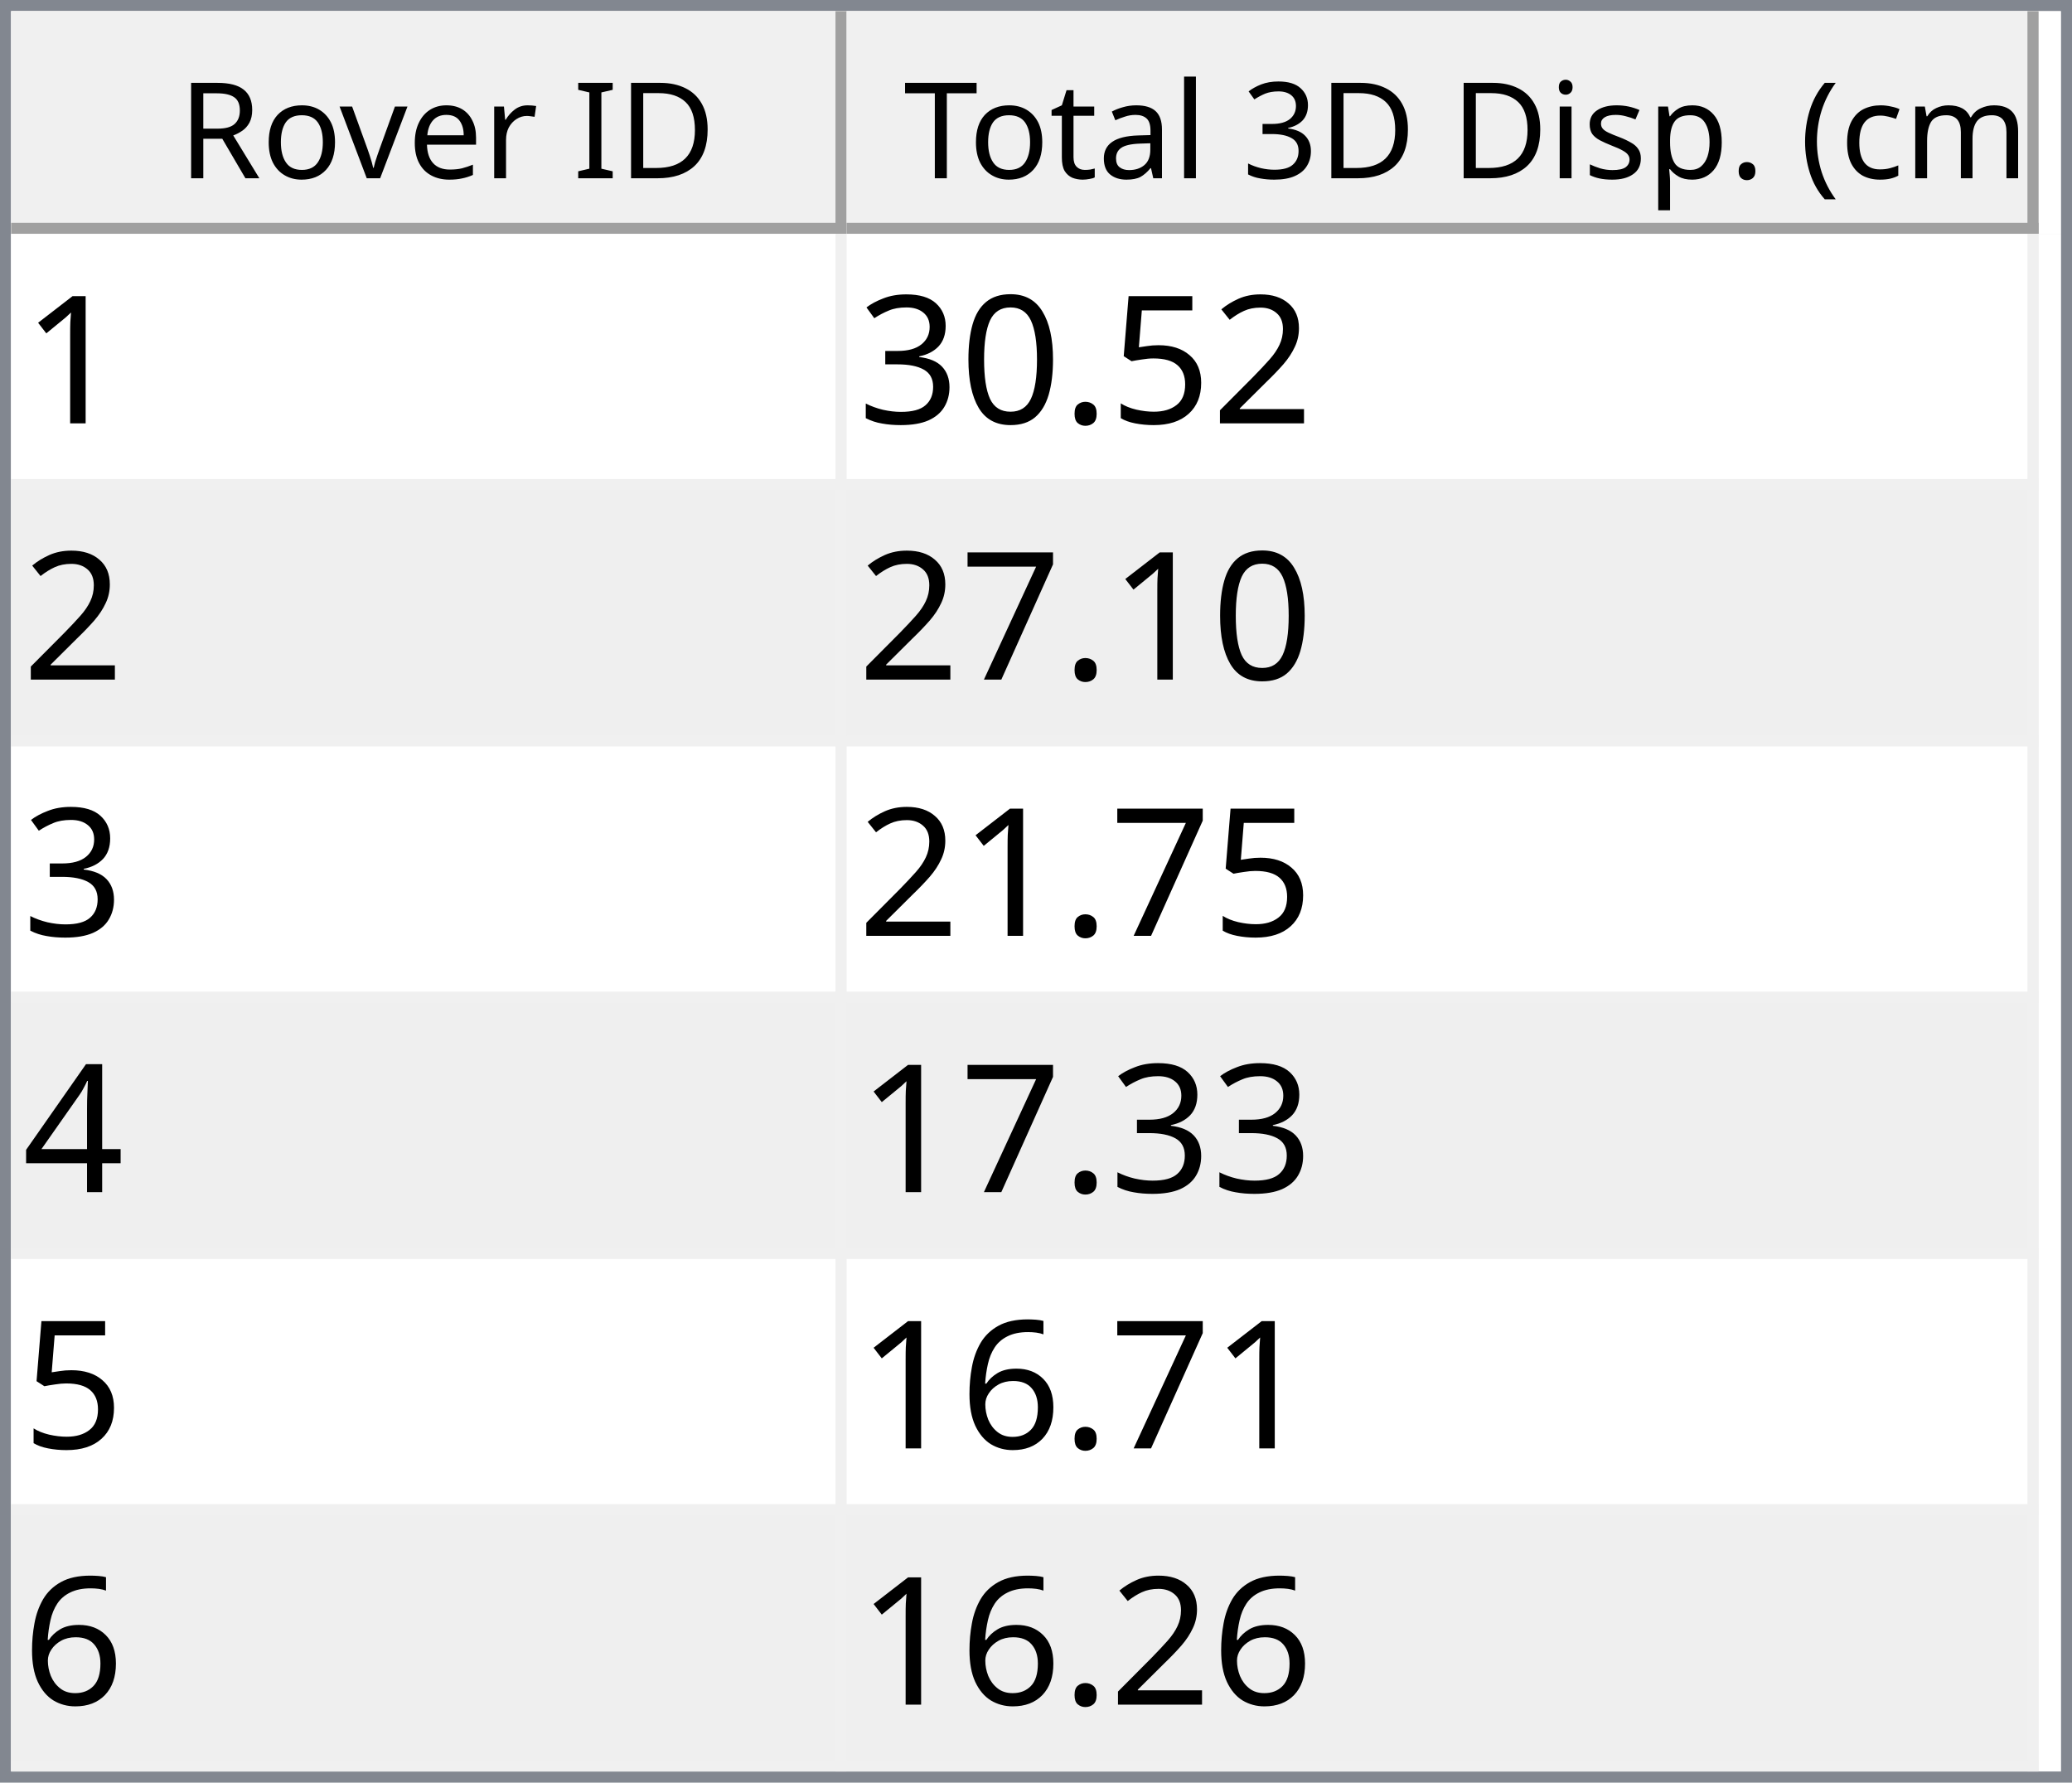
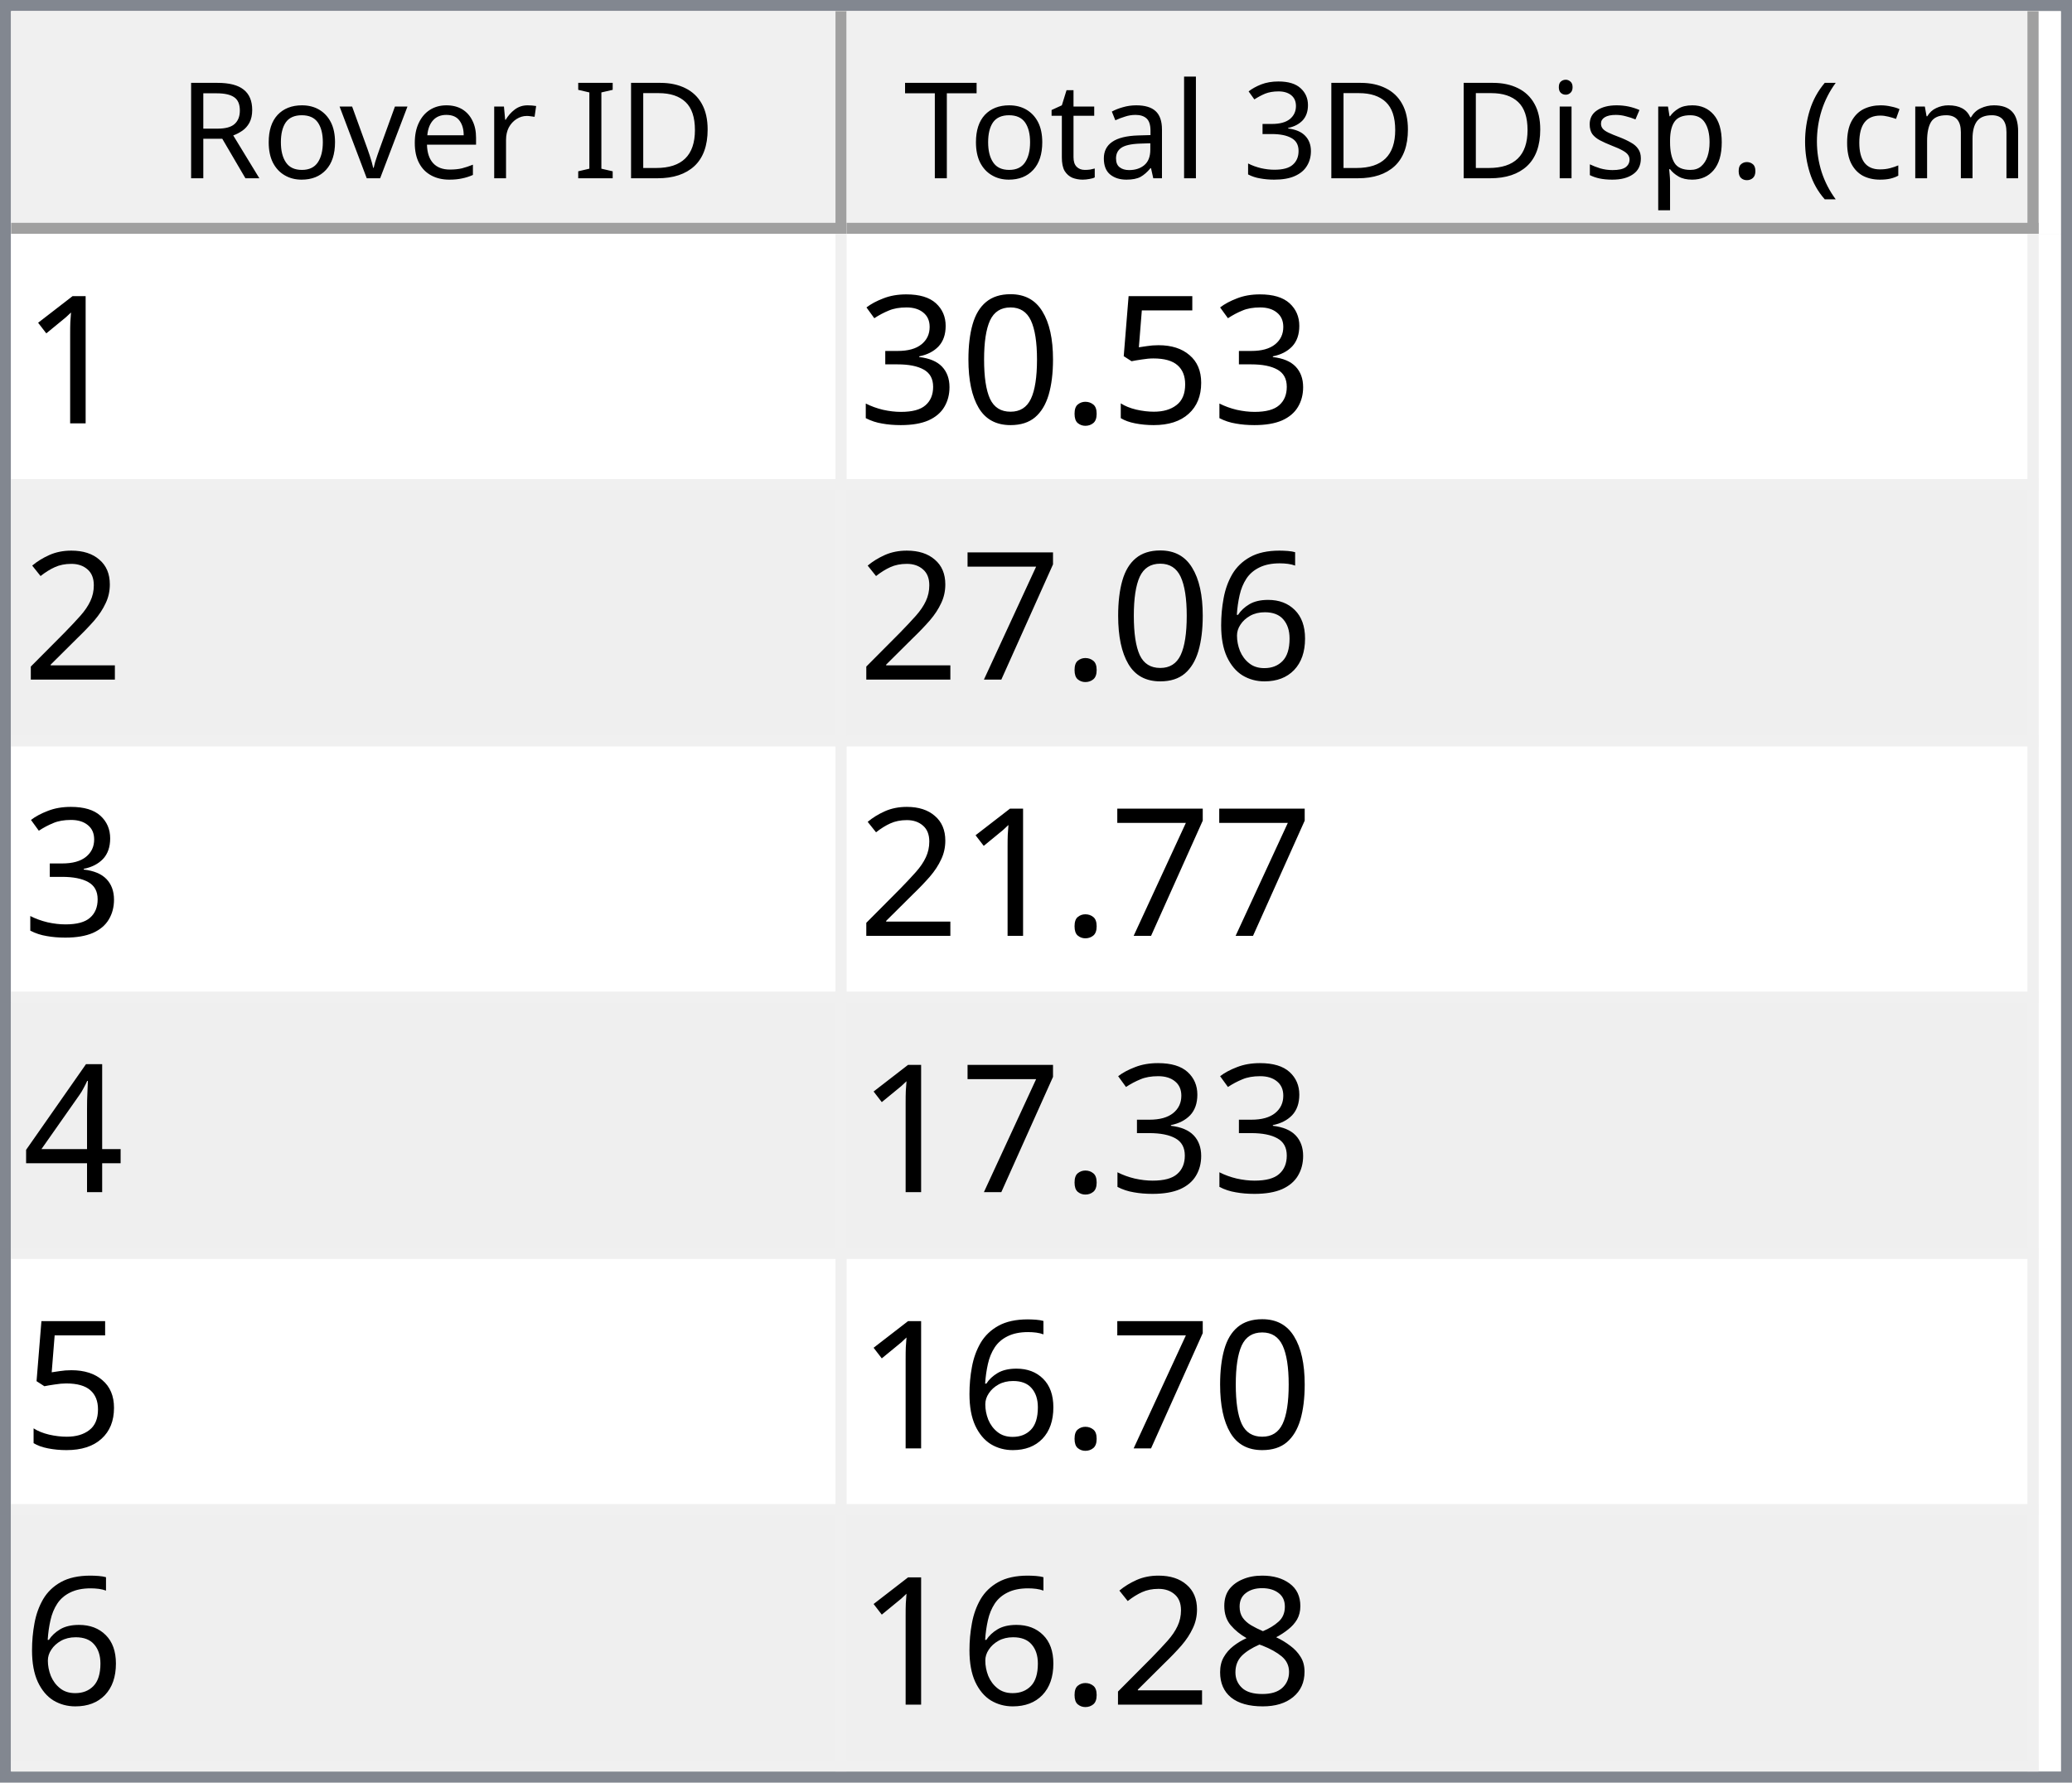
<svg xmlns="http://www.w3.org/2000/svg" style="fill-opacity:1; color-rendering:auto; color-interpolation:auto; text-rendering:auto; stroke:black; stroke-linecap:square; stroke-miterlimit:10; shape-rendering:auto; stroke-opacity:1; fill:black; stroke-dasharray:none; font-weight:normal; stroke-width:1; font-family:'Dialog'; font-style:normal; stroke-linejoin:miter; font-size:12px; stroke-dashoffset:0; image-rendering:auto;" width="186" height="160">
  <defs id="genericDefs" />
  <g>
    <defs id="defs1">
      <clipPath clipPathUnits="userSpaceOnUse" id="clipPath1">
        <path d="M0 0 L186 0 L186 160 L0 160 L0 0 Z" />
      </clipPath>
      <clipPath clipPathUnits="userSpaceOnUse" id="clipPath2">
        <path d="M0 0 L0 160 L186 160 L186 0 Z" />
      </clipPath>
      <clipPath clipPathUnits="userSpaceOnUse" id="clipPath3">
        <path d="M0 0 L0 20 L184 20 L184 0 Z" />
      </clipPath>
      <clipPath clipPathUnits="userSpaceOnUse" id="clipPath4">
        <path d="M0 0 L0 20 L75 20 L75 0 Z" />
      </clipPath>
      <clipPath clipPathUnits="userSpaceOnUse" id="clipPath5">
        <path d="M1 1 L1 19 L74 19 L74 1 Z" />
      </clipPath>
      <clipPath clipPathUnits="userSpaceOnUse" id="clipPath6">
        <path d="M0 0 L0 18 L73 18 L73 0 Z" />
      </clipPath>
      <clipPath clipPathUnits="userSpaceOnUse" id="clipPath7">
        <path d="M-0.5 -0.5 L-0.5 19.5 L74.5 19.5 L74.5 -0.5 Z" />
      </clipPath>
      <clipPath clipPathUnits="userSpaceOnUse" id="clipPath8">
        <path d="M0 0 L0 20 L107 20 L107 0 Z" />
      </clipPath>
      <clipPath clipPathUnits="userSpaceOnUse" id="clipPath9">
        <path d="M1 1 L1 19 L106 19 L106 1 Z" />
      </clipPath>
      <clipPath clipPathUnits="userSpaceOnUse" id="clipPath10">
        <path d="M0 0 L0 18 L105 18 L105 0 Z" />
      </clipPath>
      <clipPath clipPathUnits="userSpaceOnUse" id="clipPath11">
        <path d="M-0.5 -0.5 L-0.5 19.5 L106.5 19.5 L106.5 -0.5 Z" />
      </clipPath>
      <clipPath clipPathUnits="userSpaceOnUse" id="clipPath12">
        <path d="M0 0 L0 138 L184 138 L184 0 Z" />
      </clipPath>
      <clipPath clipPathUnits="userSpaceOnUse" id="clipPath13">
        <path d="M0 0 L0 138 L182 138 L182 0 Z" />
      </clipPath>
      <clipPath clipPathUnits="userSpaceOnUse" id="clipPath14">
        <path d="M-0.5 -0.5 L-0.5 137.5 L181.5 137.5 L181.5 -0.5 Z" />
      </clipPath>
      <clipPath clipPathUnits="userSpaceOnUse" id="clipPath15">
        <path d="M0 0 L0 22 L74 22 L74 0 Z" />
      </clipPath>
      <clipPath clipPathUnits="userSpaceOnUse" id="clipPath16">
        <path d="M0 0 L0 22 L106 22 L106 0 Z" />
      </clipPath>
      <font horiz-adv-x="64.551" id="font1">
        <font-face ascent="107.91" descent="25.098" units-per-em="100" style="font-style:normal; font-family:Segoe UI; font-weight:normal;" />
        <missing-glyph horiz-adv-x="64.551" d="M8.109 0 L8.109 68.266 L56.453 68.266 L56.453 0 L8.109 0 ZM15.328 7.234 L49.219 7.234 L49.219 61.031 L15.328 61.031 L15.328 7.234 Z" />
        <glyph unicode="D" horiz-adv-x="70.117" d="M9.188 0 L9.188 70.016 L28.516 70.016 Q65.531 70.016 65.531 35.891 Q65.531 19.672 55.25 9.836 Q44.969 0 27.734 0 L9.188 0 ZM17.391 62.594 L17.391 7.422 L27.828 7.422 Q41.609 7.422 49.273 14.797 Q56.938 22.172 56.938 35.688 Q56.938 62.594 28.328 62.594 L17.391 62.594 Z" />
        <glyph unicode="I" horiz-adv-x="26.611" d="M17.391 0 L9.188 0 L9.188 70.016 L17.391 70.016 L17.391 0 Z" />
        <glyph unicode=" " horiz-adv-x="27.393" d="" />
        <glyph unicode="r" horiz-adv-x="34.766" d="M34.188 41.891 Q32.078 43.5 28.125 43.5 Q23 43.5 19.555 38.672 Q16.109 33.844 16.109 25.484 L16.109 0 L8.109 0 L8.109 50 L16.109 50 L16.109 39.703 L16.312 39.703 Q18.016 44.969 21.531 47.922 Q25.047 50.875 29.391 50.875 Q32.516 50.875 34.188 50.203 L34.188 41.891 Z" />
        <glyph unicode="e" horiz-adv-x="52.295" d="M48.297 23 L12.984 23 Q13.188 14.656 17.484 10.109 Q21.781 5.562 29.297 5.562 Q37.75 5.562 44.828 11.141 L44.828 3.609 Q38.234 -1.172 27.391 -1.172 Q16.797 -1.172 10.742 5.641 Q4.688 12.453 4.688 24.812 Q4.688 36.469 11.305 43.82 Q17.922 51.172 27.734 51.172 Q37.547 51.172 42.922 44.828 Q48.297 38.484 48.297 27.203 L48.297 23 ZM40.094 29.781 Q40.047 36.719 36.75 40.578 Q33.453 44.438 27.594 44.438 Q21.922 44.438 17.969 40.383 Q14.016 36.328 13.094 29.781 L40.094 29.781 Z" />
        <glyph unicode="v" horiz-adv-x="47.9" d="M47.406 50 L27.484 0 L19.625 0 L0.688 50 L9.469 50 L22.172 13.672 Q23.578 9.672 23.922 6.688 L24.125 6.688 Q24.609 10.453 25.688 13.484 L38.969 50 L47.406 50 Z" />
        <glyph unicode="o" horiz-adv-x="58.594" d="M29 -1.172 Q17.922 -1.172 11.305 5.836 Q4.688 12.844 4.688 24.422 Q4.688 37.016 11.57 44.094 Q18.453 51.172 30.172 51.172 Q41.359 51.172 47.633 44.289 Q53.906 37.406 53.906 25.203 Q53.906 13.234 47.141 6.031 Q40.375 -1.172 29 -1.172 ZM29.594 44.438 Q21.875 44.438 17.383 39.188 Q12.891 33.938 12.891 24.703 Q12.891 15.828 17.43 10.695 Q21.969 5.562 29.594 5.562 Q37.359 5.562 41.531 10.594 Q45.703 15.625 45.703 24.906 Q45.703 34.281 41.531 39.359 Q37.359 44.438 29.594 44.438 Z" />
        <glyph unicode="R" horiz-adv-x="59.814" d="M59.375 0 L49.609 0 L37.891 19.625 Q36.281 22.359 34.766 24.289 Q33.25 26.219 31.664 27.438 Q30.078 28.656 28.25 29.219 Q26.422 29.781 24.125 29.781 L17.391 29.781 L17.391 0 L9.188 0 L9.188 70.016 L30.078 70.016 Q34.672 70.016 38.555 68.867 Q42.438 67.719 45.289 65.375 Q48.141 63.031 49.758 59.547 Q51.375 56.062 51.375 51.375 Q51.375 47.703 50.273 44.656 Q49.172 41.609 47.148 39.211 Q45.125 36.812 42.266 35.133 Q39.406 33.453 35.844 32.516 L35.844 32.328 Q37.594 31.547 38.891 30.547 Q40.188 29.547 41.359 28.18 Q42.531 26.812 43.68 25.078 Q44.828 23.344 46.234 21.047 L59.375 0 ZM17.391 62.594 L17.391 37.203 L28.516 37.203 Q31.594 37.203 34.203 38.133 Q36.812 39.062 38.719 40.797 Q40.625 42.531 41.703 45.047 Q42.781 47.562 42.781 50.688 Q42.781 56.297 39.141 59.445 Q35.5 62.594 28.609 62.594 L17.391 62.594 Z" />
        <glyph unicode=")" horiz-adv-x="30.176" d="M8.297 -15.922 L1.172 -15.922 Q16.406 2.344 16.406 26.812 Q16.406 51.469 1.078 70.016 L8.297 70.016 Q23.531 52.156 23.531 26.703 Q23.531 1.375 8.297 -15.922 Z" />
        <glyph unicode="m" horiz-adv-x="86.133" d="M79.109 0 L71.094 0 L71.094 28.719 Q71.094 37.016 68.531 40.727 Q65.969 44.438 59.906 44.438 Q54.781 44.438 51.195 39.75 Q47.609 35.062 47.609 28.516 L47.609 0 L39.594 0 L39.594 29.688 Q39.594 44.438 28.219 44.438 Q22.953 44.438 19.531 40.016 Q16.109 35.594 16.109 28.516 L16.109 0 L8.109 0 L8.109 50 L16.109 50 L16.109 42.094 L16.312 42.094 Q21.625 51.172 31.844 51.172 Q36.969 51.172 40.773 48.312 Q44.578 45.453 46 40.828 Q51.562 51.172 62.594 51.172 Q79.109 51.172 79.109 30.812 L79.109 0 Z" />
        <glyph unicode="c" horiz-adv-x="46.191" d="M42.188 2.297 Q36.422 -1.172 28.516 -1.172 Q17.828 -1.172 11.258 5.789 Q4.688 12.75 4.688 23.828 Q4.688 36.188 11.766 43.68 Q18.844 51.172 30.672 51.172 Q37.25 51.172 42.281 48.734 L42.281 40.531 Q36.719 44.438 30.375 44.438 Q22.703 44.438 17.797 38.945 Q12.891 33.453 12.891 24.516 Q12.891 15.719 17.508 10.641 Q22.125 5.562 29.891 5.562 Q36.422 5.562 42.188 9.906 L42.188 2.297 Z" />
        <glyph unicode="(" horiz-adv-x="30.176" d="M29.109 -15.922 L21.969 -15.922 Q6.844 1.375 6.844 26.703 Q6.844 52.156 21.969 70.016 L29.203 70.016 Q13.875 51.469 13.875 26.812 Q13.875 2.344 29.109 -15.922 Z" />
        <glyph unicode="." horiz-adv-x="21.68" d="M10.891 -1.078 Q8.641 -1.078 7.055 0.539 Q5.469 2.156 5.469 4.391 Q5.469 6.641 7.055 8.273 Q8.641 9.906 10.891 9.906 Q13.188 9.906 14.797 8.273 Q16.406 6.641 16.406 4.391 Q16.406 2.156 14.797 0.539 Q13.188 -1.078 10.891 -1.078 Z" />
        <glyph unicode="p" horiz-adv-x="58.789" d="M16.312 7.234 L16.109 7.234 L16.109 -23 L8.109 -23 L8.109 50 L16.109 50 L16.109 41.219 L16.312 41.219 Q22.219 51.172 33.594 51.172 Q43.266 51.172 48.688 44.461 Q54.109 37.75 54.109 26.469 Q54.109 13.922 48 6.375 Q41.891 -1.172 31.297 -1.172 Q21.578 -1.172 16.312 7.234 ZM16.109 27.391 L16.109 20.406 Q16.109 14.203 20.141 9.883 Q24.172 5.562 30.375 5.562 Q37.641 5.562 41.773 11.133 Q45.906 16.703 45.906 26.609 Q45.906 34.969 42.047 39.703 Q38.188 44.438 31.594 44.438 Q24.609 44.438 20.359 39.578 Q16.109 34.719 16.109 27.391 Z" />
        <glyph unicode="s" horiz-adv-x="42.432" d="M5.078 1.812 L5.078 10.406 Q11.625 5.562 19.484 5.562 Q30.031 5.562 30.031 12.594 Q30.031 14.594 29.125 15.992 Q28.219 17.391 26.68 18.461 Q25.141 19.531 23.07 20.383 Q21 21.234 18.609 22.172 Q15.281 23.484 12.766 24.828 Q10.25 26.172 8.57 27.859 Q6.891 29.547 6.031 31.695 Q5.172 33.844 5.172 36.719 Q5.172 40.234 6.789 42.945 Q8.406 45.656 11.086 47.484 Q13.766 49.312 17.211 50.242 Q20.656 51.172 24.312 51.172 Q30.812 51.172 35.938 48.922 L35.938 40.828 Q30.422 44.438 23.25 44.438 Q21 44.438 19.195 43.922 Q17.391 43.406 16.094 42.477 Q14.797 41.547 14.086 40.258 Q13.375 38.969 13.375 37.406 Q13.375 35.453 14.086 34.133 Q14.797 32.812 16.164 31.789 Q17.531 30.766 19.484 29.938 Q21.438 29.109 23.922 28.125 Q27.25 26.859 29.883 25.516 Q32.516 24.172 34.375 22.484 Q36.234 20.797 37.234 18.602 Q38.234 16.406 38.234 13.375 Q38.234 9.672 36.602 6.938 Q34.969 4.203 32.234 2.398 Q29.5 0.594 25.93 -0.289 Q22.359 -1.172 18.453 -1.172 Q10.75 -1.172 5.078 1.812 Z" />
        <glyph unicode="i" horiz-adv-x="24.219" d="M12.203 62.703 Q10.062 62.703 8.547 64.164 Q7.031 65.625 7.031 67.875 Q7.031 70.125 8.547 71.609 Q10.062 73.094 12.203 73.094 Q14.406 73.094 15.945 71.609 Q17.484 70.125 17.484 67.875 Q17.484 65.719 15.945 64.211 Q14.406 62.703 12.203 62.703 ZM16.109 0 L8.109 0 L8.109 50 L16.109 50 L16.109 0 Z" />
        <glyph unicode="3" horiz-adv-x="53.906" d="M46.531 19.828 Q46.531 15.094 44.75 11.211 Q42.969 7.328 39.719 4.57 Q36.469 1.812 31.93 0.297 Q27.391 -1.219 21.922 -1.219 Q11.922 -1.219 6 2.594 L6 11.188 Q13.094 5.609 22.219 5.609 Q25.875 5.609 28.828 6.539 Q31.781 7.469 33.906 9.227 Q36.031 10.984 37.18 13.477 Q38.328 15.969 38.328 19.094 Q38.328 32.812 18.797 32.812 L12.984 32.812 L12.984 39.594 L18.5 39.594 Q35.797 39.594 35.797 52.484 Q35.797 64.406 22.609 64.406 Q15.188 64.406 8.688 59.422 L8.688 67.188 Q15.375 71.188 24.609 71.188 Q29 71.188 32.57 69.969 Q36.141 68.75 38.68 66.555 Q41.219 64.359 42.609 61.281 Q44 58.203 44 54.5 Q44 40.672 30.031 36.719 L30.031 36.531 Q33.594 36.141 36.625 34.797 Q39.656 33.453 41.852 31.305 Q44.047 29.156 45.289 26.25 Q46.531 23.344 46.531 19.828 Z" />
        <glyph unicode="l" horiz-adv-x="24.219" d="M16.109 0 L8.109 0 L8.109 74.031 L16.109 74.031 L16.109 0 Z" />
        <glyph unicode="a" horiz-adv-x="50.879" d="M43.891 0 L35.891 0 L35.891 7.812 L35.688 7.812 Q30.469 -1.172 20.312 -1.172 Q12.844 -1.172 8.617 2.781 Q4.391 6.734 4.391 13.281 Q4.391 27.297 20.906 29.594 L35.891 31.688 Q35.891 44.438 25.594 44.438 Q16.547 44.438 9.281 38.281 L9.281 46.484 Q16.656 51.172 26.266 51.172 Q43.891 51.172 43.891 32.516 L43.891 0 ZM35.891 25.297 L23.828 23.641 Q18.266 22.859 15.43 20.875 Q12.594 18.891 12.594 13.875 Q12.594 10.203 15.211 7.883 Q17.828 5.562 22.172 5.562 Q28.125 5.562 32.008 9.742 Q35.891 13.922 35.891 20.312 L35.891 25.297 Z" />
        <glyph unicode="t" horiz-adv-x="33.887" d="M31.297 0.484 Q28.469 -1.078 23.828 -1.078 Q10.688 -1.078 10.688 13.578 L10.688 43.172 L2.094 43.172 L2.094 50 L10.688 50 L10.688 62.203 L18.703 64.797 L18.703 50 L31.297 50 L31.297 43.172 L18.703 43.172 L18.703 14.984 Q18.703 9.969 20.414 7.82 Q22.125 5.672 26.078 5.672 Q29.109 5.672 31.297 7.328 L31.297 0.484 Z" />
        <glyph unicode="T" horiz-adv-x="52.393" d="M50.594 62.594 L30.375 62.594 L30.375 0 L22.172 0 L22.172 62.594 L2 62.594 L2 70.016 L50.594 70.016 L50.594 62.594 Z" />
      </font>
      <font horiz-adv-x="75.0" id="font2">
        <font-face ascent="100.537" descent="21.973" units-per-em="100" style="font-style:normal; font-family:sans-serif; font-weight:normal;" />
        <missing-glyph horiz-adv-x="75.0" d="M12.5 0 L12.5 62.5 L62.5 62.5 L62.5 0 L12.5 0 ZM14.062 1.562 L60.938 1.562 L60.938 60.938 L14.062 60.938 L14.062 1.562 Z" />
        <glyph unicode="1" horiz-adv-x="55.615" d="M37.25 0 L28.469 0 L28.469 56 Q25.297 52.984 20.141 49.953 Q14.984 46.922 10.891 45.406 L10.891 53.906 Q18.266 57.375 23.781 62.305 Q29.297 67.234 31.594 71.875 L37.25 71.875 L37.25 0 Z" />
-         <glyph unicode="2" horiz-adv-x="55.615" d="M50.344 8.453 L50.344 0 L3.031 0 Q2.938 3.172 4.047 6.109 Q5.859 10.938 9.836 15.625 Q13.812 20.312 21.344 26.469 Q33.016 36.031 37.117 41.625 Q41.219 47.219 41.219 52.203 Q41.219 57.422 37.477 61.008 Q33.734 64.594 27.734 64.594 Q21.391 64.594 17.578 60.789 Q13.766 56.984 13.719 50.25 L4.688 51.172 Q5.609 61.281 11.664 66.578 Q17.719 71.875 27.938 71.875 Q38.234 71.875 44.242 66.164 Q50.25 60.453 50.25 52 Q50.25 47.703 48.492 43.555 Q46.734 39.406 42.656 34.812 Q38.578 30.219 29.109 22.219 Q21.188 15.578 18.945 13.211 Q16.703 10.844 15.234 8.453 L50.344 8.453 Z" />
        <glyph unicode="5" horiz-adv-x="55.615" d="M4.156 18.75 L13.375 19.531 Q14.406 12.797 18.141 9.398 Q21.875 6 27.156 6 Q33.5 6 37.891 10.789 Q42.281 15.578 42.281 23.484 Q42.281 31 38.062 35.352 Q33.844 39.703 27 39.703 Q22.75 39.703 19.336 37.773 Q15.922 35.844 13.969 32.766 L5.719 33.844 L12.641 70.609 L48.25 70.609 L48.25 62.203 L19.672 62.203 L15.828 42.969 Q22.266 47.469 29.344 47.469 Q38.719 47.469 45.164 40.969 Q51.609 34.469 51.609 24.266 Q51.609 14.547 45.953 7.469 Q39.062 -1.219 27.156 -1.219 Q17.391 -1.219 11.211 4.25 Q5.031 9.719 4.156 18.75 Z" />
        <glyph unicode="." horiz-adv-x="27.783" d="M9.078 0 L9.078 10.016 L19.094 10.016 L19.094 0 L9.078 0 Z" />
        <glyph unicode="0" horiz-adv-x="55.615" d="M4.156 35.297 Q4.156 48 6.766 55.742 Q9.375 63.484 14.523 67.68 Q19.672 71.875 27.484 71.875 Q33.25 71.875 37.594 69.555 Q41.938 67.234 44.773 62.867 Q47.609 58.5 49.219 52.227 Q50.828 45.953 50.828 35.297 Q50.828 22.703 48.242 14.969 Q45.656 7.234 40.508 3.008 Q35.359 -1.219 27.484 -1.219 Q17.141 -1.219 11.234 6.203 Q4.156 15.141 4.156 35.297 ZM13.188 35.297 Q13.188 17.672 17.312 11.836 Q21.438 6 27.484 6 Q33.547 6 37.672 11.859 Q41.797 17.719 41.797 35.297 Q41.797 52.984 37.672 58.789 Q33.547 64.594 27.391 64.594 Q21.344 64.594 17.719 59.469 Q13.188 52.938 13.188 35.297 Z" />
        <glyph unicode="3" horiz-adv-x="55.615" d="M4.203 18.891 L12.984 20.062 Q14.5 12.594 18.141 9.297 Q21.781 6 27 6 Q33.203 6 37.477 10.297 Q41.75 14.594 41.75 20.953 Q41.75 27 37.797 30.93 Q33.844 34.859 27.734 34.859 Q25.25 34.859 21.531 33.891 L22.516 41.609 Q23.391 41.5 23.922 41.5 Q29.547 41.5 34.039 44.43 Q38.531 47.359 38.531 53.469 Q38.531 58.297 35.258 61.477 Q31.984 64.656 26.812 64.656 Q21.688 64.656 18.266 61.43 Q14.844 58.203 13.875 51.766 L5.078 53.328 Q6.688 62.156 12.398 67.016 Q18.109 71.875 26.609 71.875 Q32.469 71.875 37.398 69.359 Q42.328 66.844 44.945 62.5 Q47.562 58.156 47.562 53.266 Q47.562 48.641 45.07 44.828 Q42.578 41.016 37.703 38.766 Q44.047 37.312 47.562 32.695 Q51.078 28.078 51.078 21.141 Q51.078 11.766 44.242 5.25 Q37.406 -1.266 26.953 -1.266 Q17.531 -1.266 11.305 4.352 Q5.078 9.969 4.203 18.891 Z" />
+         <glyph unicode="2" horiz-adv-x="55.615" d="M50.344 8.453 L50.344 0 L3.031 0 Q2.938 3.172 4.047 6.109 Q5.859 10.938 9.836 15.625 Q13.812 20.312 21.344 26.469 Q33.016 36.031 37.117 41.625 Q41.219 47.219 41.219 52.203 Q41.219 57.422 37.477 61.008 Q33.734 64.594 27.734 64.594 Q21.391 64.594 17.578 60.789 Q13.766 56.984 13.719 50.25 L4.688 51.172 Q5.609 61.281 11.664 66.578 Q17.719 71.875 27.938 71.875 Q38.234 71.875 44.242 66.164 Q50.25 60.453 50.25 52 Q50.25 47.703 48.492 43.555 Q46.734 39.406 42.656 34.812 Q38.578 30.219 29.109 22.219 Q21.188 15.578 18.945 13.211 Q16.703 10.844 15.234 8.453 L50.344 8.453 Z" />
+         <glyph unicode="6" horiz-adv-x="55.615" d="M49.75 54.047 L41.016 53.375 Q39.844 58.547 37.703 60.891 Q34.125 64.656 28.906 64.656 Q24.703 64.656 21.531 62.312 Q17.391 59.281 14.992 53.469 Q12.594 47.656 12.5 36.922 Q15.672 41.75 20.266 44.094 Q24.859 46.438 29.891 46.438 Q38.672 46.438 44.852 39.969 Q51.031 33.5 51.031 23.25 Q51.031 16.5 48.125 10.719 Q45.219 4.938 40.141 1.859 Q35.062 -1.219 28.609 -1.219 Q17.625 -1.219 10.695 6.859 Q3.766 14.938 3.766 33.5 Q3.766 54.25 11.422 63.672 Q18.109 71.875 29.438 71.875 Q37.891 71.875 43.289 67.141 Q48.688 62.406 49.75 54.047 ZM13.875 23.188 Q13.875 18.656 15.797 14.508 Q17.719 10.359 21.188 8.18 Q24.656 6 28.469 6 Q34.031 6 38.039 10.492 Q42.047 14.984 42.047 22.703 Q42.047 30.125 38.086 34.398 Q34.125 38.672 28.125 38.672 Q22.172 38.672 18.023 34.398 Q13.875 30.125 13.875 23.188 Z" />
        <glyph unicode="7" horiz-adv-x="55.615" d="M4.734 62.203 L4.734 70.656 L51.078 70.656 L51.078 63.812 Q44.234 56.547 37.523 44.484 Q30.812 32.422 27.156 19.672 Q24.516 10.688 23.781 0 L14.75 0 Q14.891 8.453 18.062 20.414 Q21.234 32.375 27.172 43.484 Q33.109 54.594 39.797 62.203 L4.734 62.203 Z" />
        <glyph unicode="4" horiz-adv-x="55.615" d="M32.328 0 L32.328 17.141 L1.266 17.141 L1.266 25.203 L33.938 71.578 L41.109 71.578 L41.109 25.203 L50.781 25.203 L50.781 17.141 L41.109 17.141 L41.109 0 L32.328 0 ZM32.328 25.203 L32.328 57.469 L9.906 25.203 L32.328 25.203 Z" />
-         <glyph unicode="6" horiz-adv-x="55.615" d="M49.75 54.047 L41.016 53.375 Q39.844 58.547 37.703 60.891 Q34.125 64.656 28.906 64.656 Q24.703 64.656 21.531 62.312 Q17.391 59.281 14.992 53.469 Q12.594 47.656 12.5 36.922 Q15.672 41.75 20.266 44.094 Q24.859 46.438 29.891 46.438 Q38.672 46.438 44.852 39.969 Q51.031 33.5 51.031 23.25 Q51.031 16.5 48.125 10.719 Q45.219 4.938 40.141 1.859 Q35.062 -1.219 28.609 -1.219 Q17.625 -1.219 10.695 6.859 Q3.766 14.938 3.766 33.5 Q3.766 54.25 11.422 63.672 Q18.109 71.875 29.438 71.875 Q37.891 71.875 43.289 67.141 Q48.688 62.406 49.75 54.047 ZM13.875 23.188 Q13.875 18.656 15.797 14.508 Q17.719 10.359 21.188 8.18 Q24.656 6 28.469 6 Q34.031 6 38.039 10.492 Q42.047 14.984 42.047 22.703 Q42.047 30.125 38.086 34.398 Q34.125 38.672 28.125 38.672 Q22.172 38.672 18.023 34.398 Q13.875 30.125 13.875 23.188 Z" />
+         <glyph unicode="8" horiz-adv-x="55.615" d="M17.672 38.812 Q12.203 40.828 9.57 44.539 Q6.938 48.25 6.938 53.422 Q6.938 61.234 12.555 66.555 Q18.172 71.875 27.484 71.875 Q36.859 71.875 42.578 66.43 Q48.297 60.984 48.297 53.172 Q48.297 48.188 45.68 44.508 Q43.062 40.828 37.75 38.812 Q44.344 36.672 47.781 31.883 Q51.219 27.094 51.219 20.453 Q51.219 11.281 44.727 5.031 Q38.234 -1.219 27.641 -1.219 Q17.047 -1.219 10.547 5.055 Q4.047 11.328 4.047 20.703 Q4.047 27.688 7.594 32.398 Q11.141 37.109 17.672 38.812 ZM15.922 53.719 Q15.922 48.641 19.195 45.414 Q22.469 42.188 27.688 42.188 Q32.766 42.188 36.016 45.383 Q39.266 48.578 39.266 53.219 Q39.266 58.062 35.914 61.359 Q32.562 64.656 27.594 64.656 Q22.562 64.656 19.242 61.43 Q15.922 58.203 15.922 53.719 ZM13.094 20.656 Q13.094 16.891 14.875 13.375 Q16.656 9.859 20.172 7.93 Q23.688 6 27.734 6 Q34.031 6 38.133 10.055 Q42.234 14.109 42.234 20.359 Q42.234 26.703 38.016 30.859 Q33.797 35.016 27.438 35.016 Q21.234 35.016 17.164 30.914 Q13.094 26.812 13.094 20.656 Z" />
      </font>
    </defs>
    <g style="fill:white; stroke:white;">
      <rect x="0" y="0" width="186" style="clip-path:url(#clipPath1); stroke:none;" height="160" />
    </g>
    <g style="fill:white; text-rendering:optimizeSpeed; color-rendering:optimizeSpeed; image-rendering:optimizeSpeed; shape-rendering:crispEdges; stroke:white; color-interpolation:sRGB;">
      <rect x="0" width="186" height="160" y="0" style="stroke:none;" />
      <path style="stroke:none;" d="M0 160 L186 160 L186 0 L0 0 Z" />
    </g>
    <g style="fill:rgb(240,240,240); font-family:'Segoe UI'; stroke:rgb(240,240,240);">
      <rect x="0" y="0" width="186" style="clip-path:url(#clipPath2); stroke:none;" height="160" />
    </g>
    <g style="fill:rgb(130,135,144); font-family:'Segoe UI'; stroke:rgb(130,135,144);">
      <path d="M0 0 L186 0 L186 160 L0 160 L0 0 ZM1 1 L185 1 L185 159 L1 159 L1 1 Z" style="fill-rule:evenodd; clip-path:url(#clipPath2); stroke:none;" />
    </g>
    <g style="fill:white; font-family:'Segoe UI'; stroke:white;" transform="translate(1,1)">
      <rect x="0" y="0" width="184" style="clip-path:url(#clipPath3); stroke:none;" height="20" />
    </g>
    <g style="fill:rgb(240,240,240); font-family:'Segoe UI'; stroke:rgb(240,240,240);" transform="translate(1,1)">
      <rect x="0" y="0" width="75" style="clip-path:url(#clipPath4); stroke:none;" height="20" />
    </g>
    <g style="font-family:'Segoe UI';" transform="translate(2,2)">
      <text x="14" xml:space="preserve" y="14" style="clip-path:url(#clipPath6); stroke:none;">Rover ID</text>
    </g>
    <g style="fill:rgb(160,160,160); font-family:'Segoe UI'; stroke:rgb(160,160,160); stroke-linejoin:bevel;" transform="translate(1.5,1.5)">
      <line x1="74" x2="74" y1="0" style="fill:none; clip-path:url(#clipPath7);" y2="19" />
    </g>
    <g style="fill:rgb(160,160,160); font-family:'Segoe UI'; stroke:rgb(160,160,160); stroke-linejoin:bevel;" transform="matrix(1,0,0,1,1,1) translate(0.5,0.5)">
      <line x1="0" x2="74" y1="19" style="fill:none; clip-path:url(#clipPath7);" y2="19" />
    </g>
    <g style="fill:rgb(240,240,240); font-family:'Segoe UI'; stroke:rgb(240,240,240);" transform="translate(76,1)">
      <rect x="0" y="0" width="107" style="clip-path:url(#clipPath8); stroke:none;" height="20" />
    </g>
    <g style="font-family:'Segoe UI';" transform="translate(77,2)">
      <text x="1" xml:space="preserve" y="14" style="clip-path:url(#clipPath10); stroke:none;"> Total 3D Disp. (cm)</text>
    </g>
    <g style="fill:rgb(160,160,160); font-family:'Segoe UI'; stroke:rgb(160,160,160); stroke-linejoin:bevel;" transform="translate(76.5,1.5)">
      <line x1="106" x2="106" y1="0" style="fill:none; clip-path:url(#clipPath11);" y2="19" />
    </g>
    <g style="fill:rgb(160,160,160); font-family:'Segoe UI'; stroke:rgb(160,160,160); stroke-linejoin:bevel;" transform="matrix(1,0,0,1,76,1) translate(0.5,0.5)">
      <line x1="0" x2="106" y1="19" style="fill:none; clip-path:url(#clipPath11);" y2="19" />
    </g>
    <g style="fill:white; font-family:'Segoe UI'; stroke:white;" transform="translate(1,21)">
      <rect x="0" y="0" width="184" style="clip-path:url(#clipPath12); stroke:none;" height="138" />
    </g>
    <g style="fill:rgb(240,240,240); font-size:16px; font-family:sans-serif; stroke:rgb(240,240,240);" transform="translate(1,21)">
      <rect x="0" y="0" width="182" style="clip-path:url(#clipPath13); stroke:none;" height="138" />
      <line transform="translate(0.5,0.5)" x1="0" x2="181" y1="22" style="clip-path:url(#clipPath14); fill:none; stroke-linejoin:bevel;" y2="22" />
    </g>
    <g transform="matrix(1,0,0,1,1,21) translate(0.5,0.5)" style="fill:rgb(240,240,240); font-size:16px; font-family:sans-serif; stroke:rgb(240,240,240); stroke-linejoin:bevel;">
      <line x1="0" x2="181" y1="45" style="fill:none; clip-path:url(#clipPath14);" y2="45" />
    </g>
    <g transform="matrix(1,0,0,1,1,21) translate(0.5,0.5)" style="fill:rgb(240,240,240); font-size:16px; font-family:sans-serif; stroke:rgb(240,240,240); stroke-linejoin:bevel;">
      <line x1="0" x2="181" y1="68" style="fill:none; clip-path:url(#clipPath14);" y2="68" />
    </g>
    <g transform="matrix(1,0,0,1,1,21) translate(0.5,0.5)" style="fill:rgb(240,240,240); font-size:16px; font-family:sans-serif; stroke:rgb(240,240,240); stroke-linejoin:bevel;">
      <line x1="0" x2="181" y1="91" style="fill:none; clip-path:url(#clipPath14);" y2="91" />
    </g>
    <g transform="matrix(1,0,0,1,1,21) translate(0.5,0.5)" style="fill:rgb(240,240,240); font-size:16px; font-family:sans-serif; stroke:rgb(240,240,240); stroke-linejoin:bevel;">
      <line x1="0" x2="181" y1="114" style="fill:none; clip-path:url(#clipPath14);" y2="114" />
    </g>
    <g transform="matrix(1,0,0,1,1,21) translate(0.5,0.5)" style="fill:rgb(240,240,240); font-size:16px; font-family:sans-serif; stroke:rgb(240,240,240); stroke-linejoin:bevel;">
      <line x1="0" x2="181" y1="137" style="fill:none; clip-path:url(#clipPath14);" y2="137" />
    </g>
    <g transform="matrix(1,0,0,1,1,21) translate(0.5,0.5)" style="fill:rgb(240,240,240); font-size:16px; font-family:sans-serif; stroke:rgb(240,240,240); stroke-linejoin:bevel;">
      <line x1="74" x2="74" y1="0" style="fill:none; clip-path:url(#clipPath14);" y2="137" />
    </g>
    <g transform="matrix(1,0,0,1,1,21) translate(0.5,0.5)" style="fill:rgb(240,240,240); font-size:16px; font-family:sans-serif; stroke:rgb(240,240,240); stroke-linejoin:bevel;">
      <line x1="181" x2="181" y1="0" style="fill:none; clip-path:url(#clipPath14);" y2="137" />
    </g>
    <g style="fill:white; font-size:16px; font-family:sans-serif; stroke:white;" transform="matrix(1,0,0,1,1,21)">
      <rect x="0" y="0" width="74" style="clip-path:url(#clipPath15); stroke:none;" height="22" />
      <text x="1" y="17" style="fill:black; clip-path:url(#clipPath15); stroke:none;" xml:space="preserve">1</text>
    </g>
    <g style="fill:white; font-size:16px; font-family:sans-serif; stroke:white;" transform="matrix(1,0,0,1,1,21) translate(75,0)">
      <rect x="0" y="0" width="106" style="clip-path:url(#clipPath16); stroke:none;" height="22" />
-       <text x="1" y="17" style="fill:black; clip-path:url(#clipPath16); stroke:none;" xml:space="preserve">30.52</text>
+       <text x="1" y="17" style="fill:black; clip-path:url(#clipPath16); stroke:none;" xml:space="preserve">30.53</text>
    </g>
    <g style="fill:rgb(239,239,239); font-size:16px; font-family:sans-serif; stroke:rgb(239,239,239);" transform="matrix(1,0,0,1,1,21) translate(0,23)">
      <rect x="0" y="0" width="74" style="clip-path:url(#clipPath15); stroke:none;" height="22" />
      <text x="1" y="17" style="fill:black; clip-path:url(#clipPath15); stroke:none;" xml:space="preserve">2</text>
    </g>
    <g style="fill:rgb(239,239,239); font-size:16px; font-family:sans-serif; stroke:rgb(239,239,239);" transform="matrix(1,0,0,1,1,21) translate(75,23)">
      <rect x="0" y="0" width="106" style="clip-path:url(#clipPath16); stroke:none;" height="22" />
-       <text x="1" y="17" style="fill:black; clip-path:url(#clipPath16); stroke:none;" xml:space="preserve">27.10</text>
+       <text x="1" y="17" style="fill:black; clip-path:url(#clipPath16); stroke:none;" xml:space="preserve">27.06</text>
    </g>
    <g style="fill:white; font-size:16px; font-family:sans-serif; stroke:white;" transform="matrix(1,0,0,1,1,21) translate(0,46)">
      <rect x="0" y="0" width="74" style="clip-path:url(#clipPath15); stroke:none;" height="22" />
      <text x="1" y="17" style="fill:black; clip-path:url(#clipPath15); stroke:none;" xml:space="preserve">3</text>
    </g>
    <g style="fill:white; font-size:16px; font-family:sans-serif; stroke:white;" transform="matrix(1,0,0,1,1,21) translate(75,46)">
      <rect x="0" y="0" width="106" style="clip-path:url(#clipPath16); stroke:none;" height="22" />
-       <text x="1" y="17" style="fill:black; clip-path:url(#clipPath16); stroke:none;" xml:space="preserve">21.75</text>
+       <text x="1" y="17" style="fill:black; clip-path:url(#clipPath16); stroke:none;" xml:space="preserve">21.77</text>
    </g>
    <g style="fill:rgb(239,239,239); font-size:16px; font-family:sans-serif; stroke:rgb(239,239,239);" transform="matrix(1,0,0,1,1,21) translate(0,69)">
      <rect x="0" y="0" width="74" style="clip-path:url(#clipPath15); stroke:none;" height="22" />
      <text x="1" y="17" style="fill:black; clip-path:url(#clipPath15); stroke:none;" xml:space="preserve">4</text>
    </g>
    <g style="fill:rgb(239,239,239); font-size:16px; font-family:sans-serif; stroke:rgb(239,239,239);" transform="matrix(1,0,0,1,1,21) translate(75,69)">
      <rect x="0" y="0" width="106" style="clip-path:url(#clipPath16); stroke:none;" height="22" />
      <text x="1" y="17" style="fill:black; clip-path:url(#clipPath16); stroke:none;" xml:space="preserve">17.33</text>
    </g>
    <g style="fill:white; font-size:16px; font-family:sans-serif; stroke:white;" transform="matrix(1,0,0,1,1,21) translate(0,92)">
      <rect x="0" y="0" width="74" style="clip-path:url(#clipPath15); stroke:none;" height="22" />
      <text x="1" y="17" style="fill:black; clip-path:url(#clipPath15); stroke:none;" xml:space="preserve">5</text>
    </g>
    <g style="fill:white; font-size:16px; font-family:sans-serif; stroke:white;" transform="matrix(1,0,0,1,1,21) translate(75,92)">
      <rect x="0" y="0" width="106" style="clip-path:url(#clipPath16); stroke:none;" height="22" />
-       <text x="1" y="17" style="fill:black; clip-path:url(#clipPath16); stroke:none;" xml:space="preserve">16.71</text>
+       <text x="1" y="17" style="fill:black; clip-path:url(#clipPath16); stroke:none;" xml:space="preserve">16.70</text>
    </g>
    <g style="fill:rgb(239,239,239); font-size:16px; font-family:sans-serif; stroke:rgb(239,239,239);" transform="matrix(1,0,0,1,1,21) translate(0,115)">
      <rect x="0" y="0" width="74" style="clip-path:url(#clipPath15); stroke:none;" height="22" />
      <text x="1" y="17" style="fill:black; clip-path:url(#clipPath15); stroke:none;" xml:space="preserve">6</text>
    </g>
    <g style="fill:rgb(239,239,239); font-size:16px; font-family:sans-serif; stroke:rgb(239,239,239);" transform="matrix(1,0,0,1,1,21) translate(75,115)">
      <rect x="0" y="0" width="106" style="clip-path:url(#clipPath16); stroke:none;" height="22" />
-       <text x="1" y="17" style="fill:black; clip-path:url(#clipPath16); stroke:none;" xml:space="preserve">16.26</text>
+       <text x="1" y="17" style="fill:black; clip-path:url(#clipPath16); stroke:none;" xml:space="preserve">16.28</text>
    </g>
  </g>
</svg>
